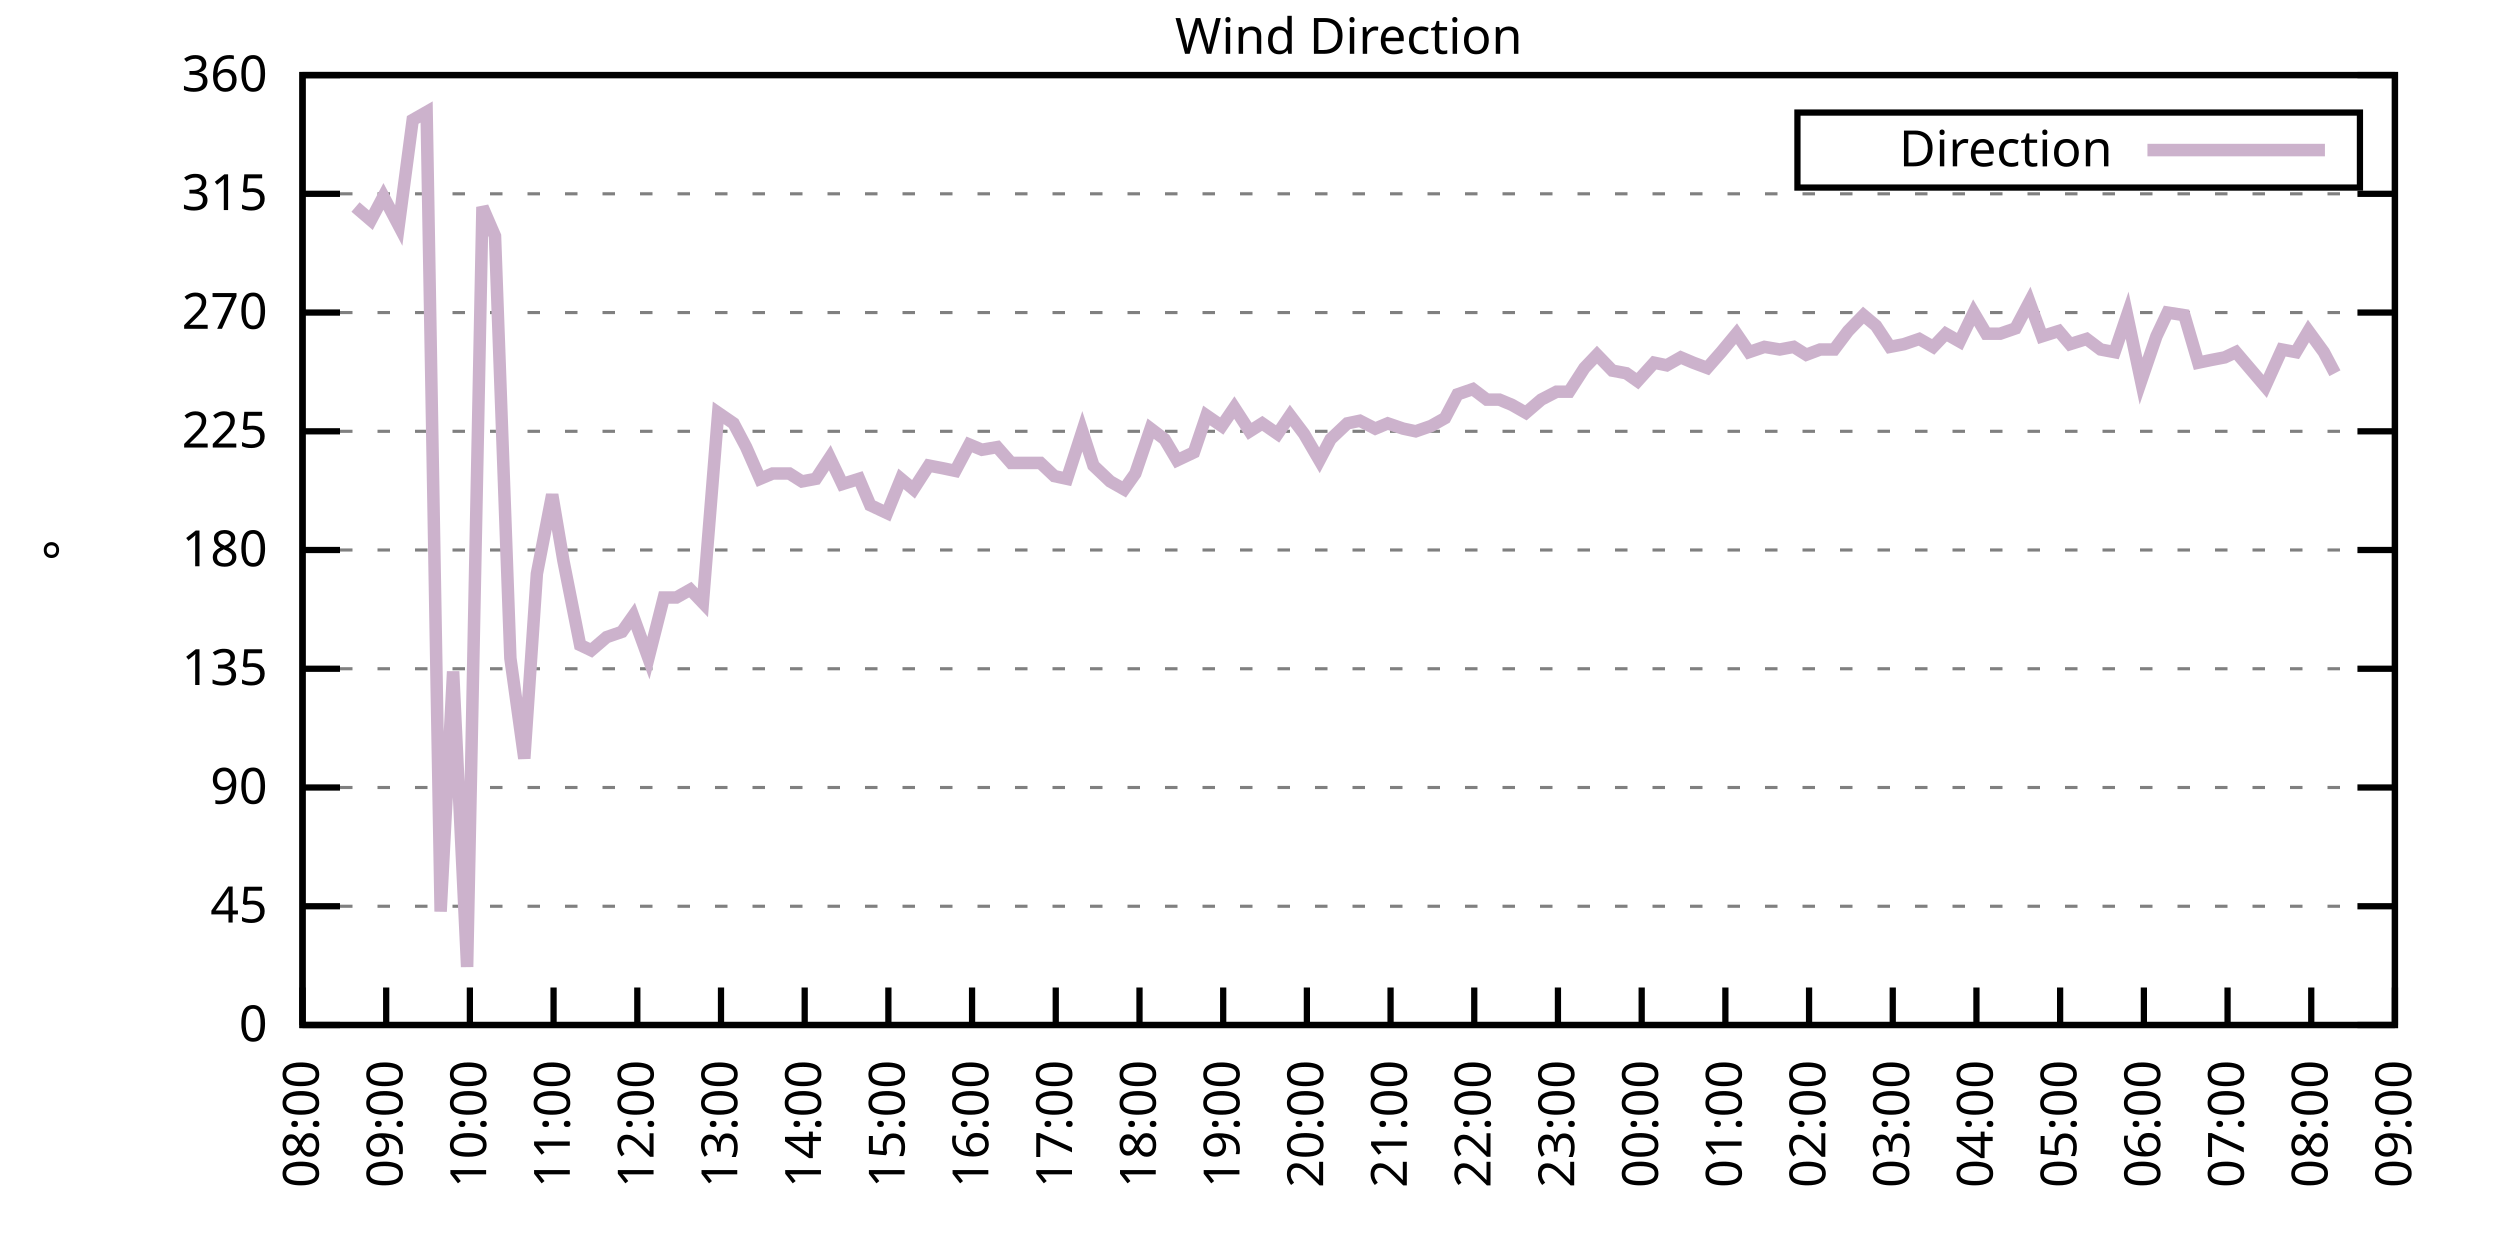
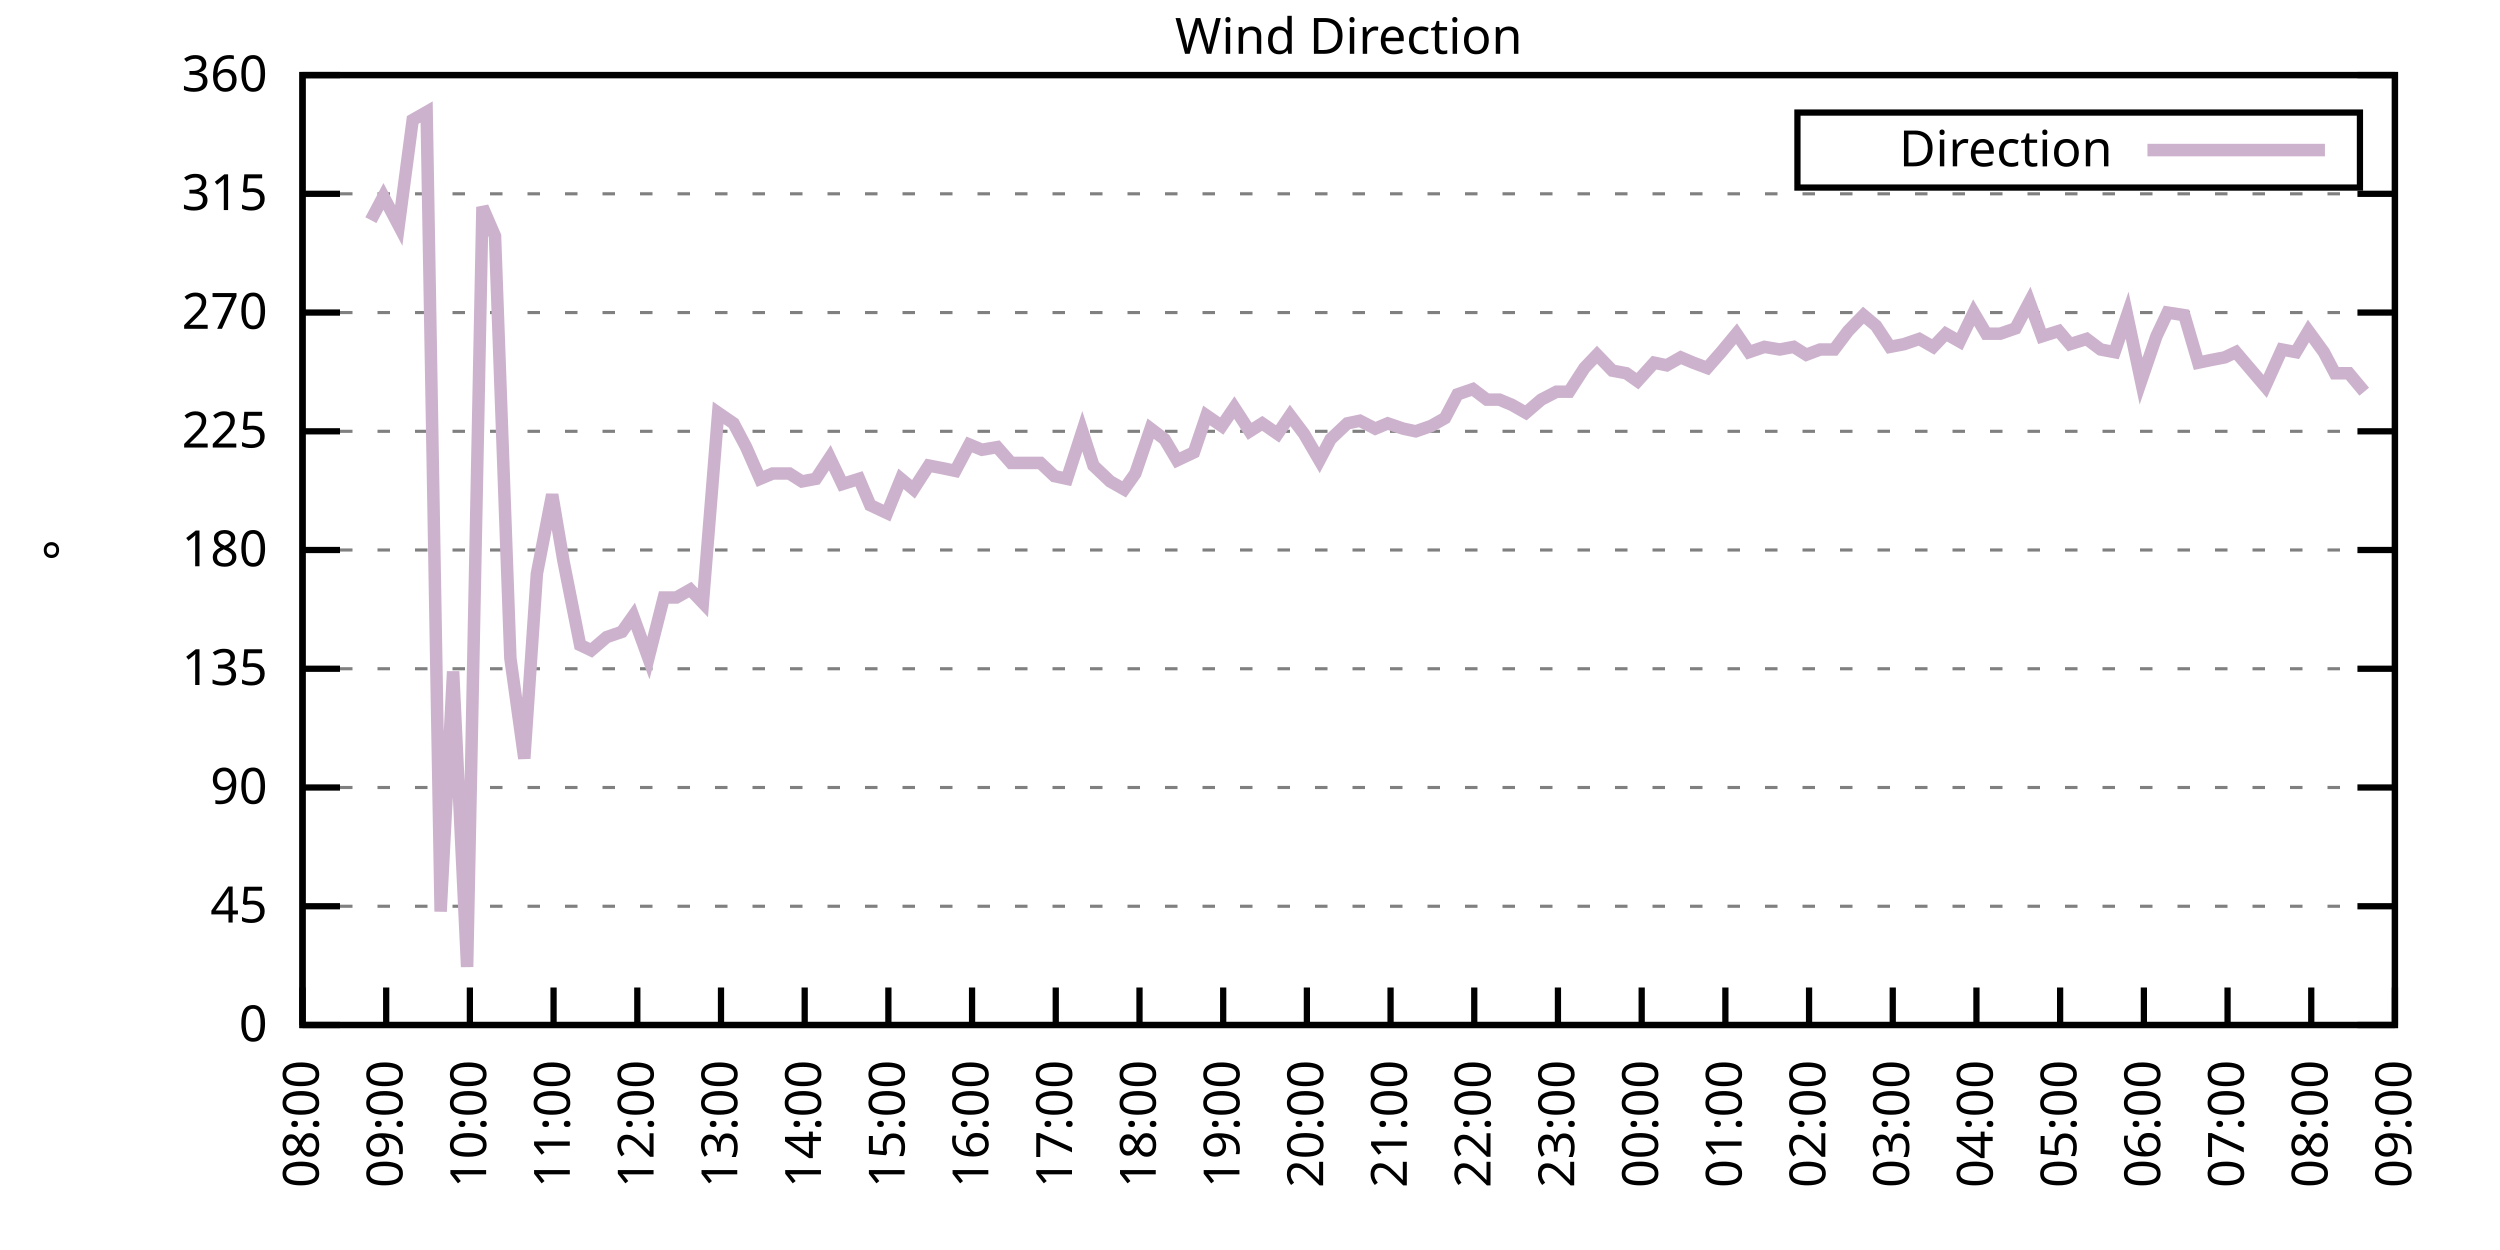
<svg xmlns="http://www.w3.org/2000/svg" xmlns:xlink="http://www.w3.org/1999/xlink" width="400" height="200" viewBox="0 0 400 200">
  <g id="gnuplot_canvas">
    <rect x="0" y="0" width="400" height="200" fill="none" />
    <defs>
      <circle id="gpDot" r="0.5" stroke-width="0.5" stroke="currentColor" />
      <path id="gpPt0" stroke-width="0.333" stroke="currentColor" d="M-1,0 h2 M0,-1 v2" />
      <path id="gpPt1" stroke-width="0.333" stroke="currentColor" d="M-1,-1 L1,1 M1,-1 L-1,1" />
      <path id="gpPt2" stroke-width="0.333" stroke="currentColor" d="M-1,0 L1,0 M0,-1 L0,1 M-1,-1 L1,1 M-1,1 L1,-1" />
      <rect id="gpPt3" stroke-width="0.333" stroke="currentColor" x="-1" y="-1" width="2" height="2" />
      <rect id="gpPt4" stroke-width="0.333" stroke="currentColor" fill="currentColor" x="-1" y="-1" width="2" height="2" />
      <circle id="gpPt5" stroke-width="0.333" stroke="currentColor" cx="0" cy="0" r="1" />
      <use xlink:href="#gpPt5" id="gpPt6" fill="currentColor" stroke="none" />
      <path id="gpPt7" stroke-width="0.333" stroke="currentColor" d="M0,-1.33 L-1.33,0.67 L1.33,0.67 z" />
      <use xlink:href="#gpPt7" id="gpPt8" fill="currentColor" stroke="none" />
      <use xlink:href="#gpPt7" id="gpPt9" stroke="currentColor" transform="rotate(180)" />
      <use xlink:href="#gpPt9" id="gpPt10" fill="currentColor" stroke="none" />
      <use xlink:href="#gpPt3" id="gpPt11" stroke="currentColor" transform="rotate(45)" />
      <use xlink:href="#gpPt11" id="gpPt12" fill="currentColor" stroke="none" />
      <path id="gpPt13" stroke-width="0.333" stroke="currentColor" d="M0,1.330 L1.265,0.411 L0.782,-1.067 L-0.782,-1.076 L-1.265,0.411 z" />
      <use xlink:href="#gpPt13" id="gpPt14" fill="currentColor" stroke="none" />
      <filter id="textbox" filterUnits="objectBoundingBox" x="0" y="0" height="1" width="1">
        <feFlood flood-color="white" flood-opacity="1" result="bgnd" />
        <feComposite in="SourceGraphic" in2="bgnd" operator="atop" />
      </filter>
      <filter id="greybox" filterUnits="objectBoundingBox" x="0" y="0" height="1" width="1">
        <feFlood flood-color="lightgrey" flood-opacity="1" result="grey" />
        <feComposite in="SourceGraphic" in2="grey" operator="atop" />
      </filter>
    </defs>
    <g fill="none" color="white" stroke="currentColor" stroke-width="1.00" stroke-linecap="butt" stroke-linejoin="miter">
</g>
    <g fill="none" color="black" stroke="currentColor" stroke-width="1.00" stroke-linecap="butt" stroke-linejoin="miter">
      <g stroke="none" shape-rendering="crispEdges">
        <polygon fill="rgb(255, 255, 255)" points="48.40,164.00 383.18,164.00 383.18,12.02 48.40,12.02 " />
      </g>
    </g>
    <g fill="none" color="black" stroke="currentColor" stroke-width="1.00" stroke-linecap="butt" stroke-linejoin="miter">
</g>
    <g fill="none" color="black" stroke="black" stroke-width="0.50" stroke-linecap="butt" stroke-linejoin="miter">
</g>
    <g fill="none" color="gray" stroke="currentColor" stroke-width="0.50" stroke-linecap="butt" stroke-linejoin="miter">
      <path stroke="gray" stroke-dasharray="2,4" class="gridline" d="M48.40,164.00 L383.19,164.00  " />
    </g>
    <g fill="none" color="gray" stroke="gray" stroke-width="1.00" stroke-linecap="butt" stroke-linejoin="miter">
</g>
    <g fill="none" color="black" stroke="currentColor" stroke-width="1.00" stroke-linecap="butt" stroke-linejoin="miter">
      <path stroke="black" d="M48.40,164.00 L54.40,164.00 M383.19,164.00 L377.19,164.00  " />
      <g transform="translate(42.80,166.60)" stroke="none" fill="black" font-family="Sans" font-size="8.00" text-anchor="end">
        <text>
          <tspan font-family="Sans"> 0</tspan>
        </text>
      </g>
    </g>
    <g fill="none" color="black" stroke="currentColor" stroke-width="1.00" stroke-linecap="butt" stroke-linejoin="miter">
</g>
    <g fill="none" color="black" stroke="black" stroke-width="0.50" stroke-linecap="butt" stroke-linejoin="miter">
</g>
    <g fill="none" color="gray" stroke="currentColor" stroke-width="0.50" stroke-linecap="butt" stroke-linejoin="miter">
      <path stroke="gray" stroke-dasharray="2,4" class="gridline" d="M48.40,145.00 L383.19,145.00  " />
    </g>
    <g fill="none" color="gray" stroke="gray" stroke-width="1.00" stroke-linecap="butt" stroke-linejoin="miter">
</g>
    <g fill="none" color="black" stroke="currentColor" stroke-width="1.00" stroke-linecap="butt" stroke-linejoin="miter">
      <path stroke="black" d="M48.40,145.00 L54.40,145.00 M383.19,145.00 L377.19,145.00  " />
      <g transform="translate(42.80,147.60)" stroke="none" fill="black" font-family="Sans" font-size="8.00" text-anchor="end">
        <text>
          <tspan font-family="Sans"> 45</tspan>
        </text>
      </g>
    </g>
    <g fill="none" color="black" stroke="currentColor" stroke-width="1.00" stroke-linecap="butt" stroke-linejoin="miter">
</g>
    <g fill="none" color="black" stroke="black" stroke-width="0.50" stroke-linecap="butt" stroke-linejoin="miter">
</g>
    <g fill="none" color="gray" stroke="currentColor" stroke-width="0.50" stroke-linecap="butt" stroke-linejoin="miter">
      <path stroke="gray" stroke-dasharray="2,4" class="gridline" d="M48.40,126.00 L383.19,126.00  " />
    </g>
    <g fill="none" color="gray" stroke="gray" stroke-width="1.00" stroke-linecap="butt" stroke-linejoin="miter">
</g>
    <g fill="none" color="black" stroke="currentColor" stroke-width="1.00" stroke-linecap="butt" stroke-linejoin="miter">
      <path stroke="black" d="M48.40,126.00 L54.40,126.00 M383.19,126.00 L377.19,126.00  " />
      <g transform="translate(42.80,128.60)" stroke="none" fill="black" font-family="Sans" font-size="8.00" text-anchor="end">
        <text>
          <tspan font-family="Sans"> 90</tspan>
        </text>
      </g>
    </g>
    <g fill="none" color="black" stroke="currentColor" stroke-width="1.00" stroke-linecap="butt" stroke-linejoin="miter">
</g>
    <g fill="none" color="black" stroke="black" stroke-width="0.50" stroke-linecap="butt" stroke-linejoin="miter">
</g>
    <g fill="none" color="gray" stroke="currentColor" stroke-width="0.50" stroke-linecap="butt" stroke-linejoin="miter">
      <path stroke="gray" stroke-dasharray="2,4" class="gridline" d="M48.40,107.00 L383.19,107.00  " />
    </g>
    <g fill="none" color="gray" stroke="gray" stroke-width="1.00" stroke-linecap="butt" stroke-linejoin="miter">
</g>
    <g fill="none" color="black" stroke="currentColor" stroke-width="1.00" stroke-linecap="butt" stroke-linejoin="miter">
      <path stroke="black" d="M48.40,107.00 L54.40,107.00 M383.19,107.00 L377.19,107.00  " />
      <g transform="translate(42.80,109.60)" stroke="none" fill="black" font-family="Sans" font-size="8.00" text-anchor="end">
        <text>
          <tspan font-family="Sans"> 135</tspan>
        </text>
      </g>
    </g>
    <g fill="none" color="black" stroke="currentColor" stroke-width="1.00" stroke-linecap="butt" stroke-linejoin="miter">
</g>
    <g fill="none" color="black" stroke="black" stroke-width="0.50" stroke-linecap="butt" stroke-linejoin="miter">
</g>
    <g fill="none" color="gray" stroke="currentColor" stroke-width="0.50" stroke-linecap="butt" stroke-linejoin="miter">
      <path stroke="gray" stroke-dasharray="2,4" class="gridline" d="M48.40,88.00 L383.19,88.00  " />
    </g>
    <g fill="none" color="gray" stroke="gray" stroke-width="1.00" stroke-linecap="butt" stroke-linejoin="miter">
</g>
    <g fill="none" color="black" stroke="currentColor" stroke-width="1.00" stroke-linecap="butt" stroke-linejoin="miter">
      <path stroke="black" d="M48.40,88.00 L54.40,88.00 M383.19,88.00 L377.19,88.00  " />
      <g transform="translate(42.80,90.60)" stroke="none" fill="black" font-family="Sans" font-size="8.00" text-anchor="end">
        <text>
          <tspan font-family="Sans"> 180</tspan>
        </text>
      </g>
    </g>
    <g fill="none" color="black" stroke="currentColor" stroke-width="1.00" stroke-linecap="butt" stroke-linejoin="miter">
</g>
    <g fill="none" color="black" stroke="black" stroke-width="0.50" stroke-linecap="butt" stroke-linejoin="miter">
</g>
    <g fill="none" color="gray" stroke="currentColor" stroke-width="0.50" stroke-linecap="butt" stroke-linejoin="miter">
      <path stroke="gray" stroke-dasharray="2,4" class="gridline" d="M48.40,69.01 L383.19,69.01  " />
    </g>
    <g fill="none" color="gray" stroke="gray" stroke-width="1.00" stroke-linecap="butt" stroke-linejoin="miter">
</g>
    <g fill="none" color="black" stroke="currentColor" stroke-width="1.00" stroke-linecap="butt" stroke-linejoin="miter">
      <path stroke="black" d="M48.40,69.01 L54.40,69.01 M383.19,69.01 L377.19,69.01  " />
      <g transform="translate(42.80,71.61)" stroke="none" fill="black" font-family="Sans" font-size="8.00" text-anchor="end">
        <text>
          <tspan font-family="Sans"> 225</tspan>
        </text>
      </g>
    </g>
    <g fill="none" color="black" stroke="currentColor" stroke-width="1.00" stroke-linecap="butt" stroke-linejoin="miter">
</g>
    <g fill="none" color="black" stroke="black" stroke-width="0.50" stroke-linecap="butt" stroke-linejoin="miter">
</g>
    <g fill="none" color="gray" stroke="currentColor" stroke-width="0.50" stroke-linecap="butt" stroke-linejoin="miter">
      <path stroke="gray" stroke-dasharray="2,4" class="gridline" d="M48.40,50.01 L383.19,50.01  " />
    </g>
    <g fill="none" color="gray" stroke="gray" stroke-width="1.00" stroke-linecap="butt" stroke-linejoin="miter">
</g>
    <g fill="none" color="black" stroke="currentColor" stroke-width="1.00" stroke-linecap="butt" stroke-linejoin="miter">
      <path stroke="black" d="M48.40,50.01 L54.40,50.01 M383.19,50.01 L377.19,50.01  " />
      <g transform="translate(42.80,52.61)" stroke="none" fill="black" font-family="Sans" font-size="8.00" text-anchor="end">
        <text>
          <tspan font-family="Sans"> 270</tspan>
        </text>
      </g>
    </g>
    <g fill="none" color="black" stroke="currentColor" stroke-width="1.00" stroke-linecap="butt" stroke-linejoin="miter">
</g>
    <g fill="none" color="black" stroke="black" stroke-width="0.50" stroke-linecap="butt" stroke-linejoin="miter">
</g>
    <g fill="none" color="gray" stroke="currentColor" stroke-width="0.50" stroke-linecap="butt" stroke-linejoin="miter">
      <path stroke="gray" stroke-dasharray="2,4" class="gridline" d="M48.40,31.01 L383.19,31.01  " />
    </g>
    <g fill="none" color="gray" stroke="gray" stroke-width="1.00" stroke-linecap="butt" stroke-linejoin="miter">
</g>
    <g fill="none" color="black" stroke="currentColor" stroke-width="1.00" stroke-linecap="butt" stroke-linejoin="miter">
      <path stroke="black" d="M48.40,31.01 L54.40,31.01 M383.19,31.01 L377.19,31.01  " />
      <g transform="translate(42.80,33.61)" stroke="none" fill="black" font-family="Sans" font-size="8.00" text-anchor="end">
        <text>
          <tspan font-family="Sans"> 315</tspan>
        </text>
      </g>
    </g>
    <g fill="none" color="black" stroke="currentColor" stroke-width="1.00" stroke-linecap="butt" stroke-linejoin="miter">
</g>
    <g fill="none" color="black" stroke="black" stroke-width="0.50" stroke-linecap="butt" stroke-linejoin="miter">
</g>
    <g fill="none" color="gray" stroke="currentColor" stroke-width="0.50" stroke-linecap="butt" stroke-linejoin="miter">
      <path stroke="gray" stroke-dasharray="2,4" class="gridline" d="M48.40,12.01 L383.19,12.01  " />
    </g>
    <g fill="none" color="gray" stroke="gray" stroke-width="1.00" stroke-linecap="butt" stroke-linejoin="miter">
</g>
    <g fill="none" color="black" stroke="currentColor" stroke-width="1.00" stroke-linecap="butt" stroke-linejoin="miter">
      <path stroke="black" d="M48.40,12.01 L54.40,12.01 M383.19,12.01 L377.19,12.01  " />
      <g transform="translate(42.80,14.61)" stroke="none" fill="black" font-family="Sans" font-size="8.00" text-anchor="end">
        <text>
          <tspan font-family="Sans"> 360</tspan>
        </text>
      </g>
    </g>
    <g fill="none" color="black" stroke="currentColor" stroke-width="1.00" stroke-linecap="butt" stroke-linejoin="miter">
      <path stroke="black" d="M48.40,164.00 L48.40,158.00  " />
      <g transform="translate(51.00,169.60) rotate(270.00)" stroke="none" fill="black" font-family="Sans" font-size="8.00" text-anchor="end">
        <text>
          <tspan font-family="Sans">08:00</tspan>
        </text>
      </g>
    </g>
    <g fill="none" color="black" stroke="currentColor" stroke-width="1.00" stroke-linecap="butt" stroke-linejoin="miter">
      <path stroke="black" d="M61.79,164.00 L61.79,158.00  " />
      <g transform="translate(64.39,169.60) rotate(270.00)" stroke="none" fill="black" font-family="Sans" font-size="8.00" text-anchor="end">
        <text>
          <tspan font-family="Sans">09:00</tspan>
        </text>
      </g>
    </g>
    <g fill="none" color="black" stroke="currentColor" stroke-width="1.00" stroke-linecap="butt" stroke-linejoin="miter">
      <path stroke="black" d="M75.18,164.00 L75.18,158.00  " />
      <g transform="translate(77.78,169.60) rotate(270.00)" stroke="none" fill="black" font-family="Sans" font-size="8.00" text-anchor="end">
        <text>
          <tspan font-family="Sans">10:00</tspan>
        </text>
      </g>
    </g>
    <g fill="none" color="black" stroke="currentColor" stroke-width="1.00" stroke-linecap="butt" stroke-linejoin="miter">
      <path stroke="black" d="M88.57,164.00 L88.57,158.00  " />
      <g transform="translate(91.17,169.60) rotate(270.00)" stroke="none" fill="black" font-family="Sans" font-size="8.00" text-anchor="end">
        <text>
          <tspan font-family="Sans">11:00</tspan>
        </text>
      </g>
    </g>
    <g fill="none" color="black" stroke="currentColor" stroke-width="1.00" stroke-linecap="butt" stroke-linejoin="miter">
      <path stroke="black" d="M101.97,164.00 L101.97,158.00  " />
      <g transform="translate(104.57,169.60) rotate(270.00)" stroke="none" fill="black" font-family="Sans" font-size="8.00" text-anchor="end">
        <text>
          <tspan font-family="Sans">12:00</tspan>
        </text>
      </g>
    </g>
    <g fill="none" color="black" stroke="currentColor" stroke-width="1.00" stroke-linecap="butt" stroke-linejoin="miter">
      <path stroke="black" d="M115.36,164.00 L115.36,158.00  " />
      <g transform="translate(117.96,169.60) rotate(270.00)" stroke="none" fill="black" font-family="Sans" font-size="8.00" text-anchor="end">
        <text>
          <tspan font-family="Sans">13:00</tspan>
        </text>
      </g>
    </g>
    <g fill="none" color="black" stroke="currentColor" stroke-width="1.00" stroke-linecap="butt" stroke-linejoin="miter">
      <path stroke="black" d="M128.75,164.00 L128.75,158.00  " />
      <g transform="translate(131.35,169.60) rotate(270.00)" stroke="none" fill="black" font-family="Sans" font-size="8.00" text-anchor="end">
        <text>
          <tspan font-family="Sans">14:00</tspan>
        </text>
      </g>
    </g>
    <g fill="none" color="black" stroke="currentColor" stroke-width="1.00" stroke-linecap="butt" stroke-linejoin="miter">
      <path stroke="black" d="M142.14,164.00 L142.14,158.00  " />
      <g transform="translate(144.74,169.60) rotate(270.00)" stroke="none" fill="black" font-family="Sans" font-size="8.00" text-anchor="end">
        <text>
          <tspan font-family="Sans">15:00</tspan>
        </text>
      </g>
    </g>
    <g fill="none" color="black" stroke="currentColor" stroke-width="1.00" stroke-linecap="butt" stroke-linejoin="miter">
      <path stroke="black" d="M155.53,164.00 L155.53,158.00  " />
      <g transform="translate(158.13,169.60) rotate(270.00)" stroke="none" fill="black" font-family="Sans" font-size="8.00" text-anchor="end">
        <text>
          <tspan font-family="Sans">16:00</tspan>
        </text>
      </g>
    </g>
    <g fill="none" color="black" stroke="currentColor" stroke-width="1.00" stroke-linecap="butt" stroke-linejoin="miter">
      <path stroke="black" d="M168.92,164.00 L168.92,158.00  " />
      <g transform="translate(171.52,169.60) rotate(270.00)" stroke="none" fill="black" font-family="Sans" font-size="8.00" text-anchor="end">
        <text>
          <tspan font-family="Sans">17:00</tspan>
        </text>
      </g>
    </g>
    <g fill="none" color="black" stroke="currentColor" stroke-width="1.00" stroke-linecap="butt" stroke-linejoin="miter">
      <path stroke="black" d="M182.32,164.00 L182.32,158.00  " />
      <g transform="translate(184.92,169.60) rotate(270.00)" stroke="none" fill="black" font-family="Sans" font-size="8.00" text-anchor="end">
        <text>
          <tspan font-family="Sans">18:00</tspan>
        </text>
      </g>
    </g>
    <g fill="none" color="black" stroke="currentColor" stroke-width="1.00" stroke-linecap="butt" stroke-linejoin="miter">
      <path stroke="black" d="M195.71,164.00 L195.71,158.00  " />
      <g transform="translate(198.31,169.60) rotate(270.00)" stroke="none" fill="black" font-family="Sans" font-size="8.00" text-anchor="end">
        <text>
          <tspan font-family="Sans">19:00</tspan>
        </text>
      </g>
    </g>
    <g fill="none" color="black" stroke="currentColor" stroke-width="1.00" stroke-linecap="butt" stroke-linejoin="miter">
      <path stroke="black" d="M209.10,164.00 L209.10,158.00  " />
      <g transform="translate(211.70,169.60) rotate(270.00)" stroke="none" fill="black" font-family="Sans" font-size="8.00" text-anchor="end">
        <text>
          <tspan font-family="Sans">20:00</tspan>
        </text>
      </g>
    </g>
    <g fill="none" color="black" stroke="currentColor" stroke-width="1.00" stroke-linecap="butt" stroke-linejoin="miter">
      <path stroke="black" d="M222.49,164.00 L222.49,158.00  " />
      <g transform="translate(225.09,169.60) rotate(270.00)" stroke="none" fill="black" font-family="Sans" font-size="8.00" text-anchor="end">
        <text>
          <tspan font-family="Sans">21:00</tspan>
        </text>
      </g>
    </g>
    <g fill="none" color="black" stroke="currentColor" stroke-width="1.00" stroke-linecap="butt" stroke-linejoin="miter">
      <path stroke="black" d="M235.88,164.00 L235.88,158.00  " />
      <g transform="translate(238.48,169.60) rotate(270.00)" stroke="none" fill="black" font-family="Sans" font-size="8.00" text-anchor="end">
        <text>
          <tspan font-family="Sans">22:00</tspan>
        </text>
      </g>
    </g>
    <g fill="none" color="black" stroke="currentColor" stroke-width="1.00" stroke-linecap="butt" stroke-linejoin="miter">
      <path stroke="black" d="M249.27,164.00 L249.27,158.00  " />
      <g transform="translate(251.87,169.60) rotate(270.00)" stroke="none" fill="black" font-family="Sans" font-size="8.00" text-anchor="end">
        <text>
          <tspan font-family="Sans">23:00</tspan>
        </text>
      </g>
    </g>
    <g fill="none" color="black" stroke="currentColor" stroke-width="1.00" stroke-linecap="butt" stroke-linejoin="miter">
      <path stroke="black" d="M262.67,164.00 L262.67,158.00  " />
      <g transform="translate(265.27,169.60) rotate(270.00)" stroke="none" fill="black" font-family="Sans" font-size="8.00" text-anchor="end">
        <text>
          <tspan font-family="Sans">00:00</tspan>
        </text>
      </g>
    </g>
    <g fill="none" color="black" stroke="currentColor" stroke-width="1.00" stroke-linecap="butt" stroke-linejoin="miter">
      <path stroke="black" d="M276.06,164.00 L276.06,158.00  " />
      <g transform="translate(278.66,169.60) rotate(270.00)" stroke="none" fill="black" font-family="Sans" font-size="8.00" text-anchor="end">
        <text>
          <tspan font-family="Sans">01:00</tspan>
        </text>
      </g>
    </g>
    <g fill="none" color="black" stroke="currentColor" stroke-width="1.00" stroke-linecap="butt" stroke-linejoin="miter">
      <path stroke="black" d="M289.45,164.00 L289.45,158.00  " />
      <g transform="translate(292.05,169.60) rotate(270.00)" stroke="none" fill="black" font-family="Sans" font-size="8.00" text-anchor="end">
        <text>
          <tspan font-family="Sans">02:00</tspan>
        </text>
      </g>
    </g>
    <g fill="none" color="black" stroke="currentColor" stroke-width="1.00" stroke-linecap="butt" stroke-linejoin="miter">
      <path stroke="black" d="M302.84,164.00 L302.84,158.00  " />
      <g transform="translate(305.44,169.60) rotate(270.00)" stroke="none" fill="black" font-family="Sans" font-size="8.00" text-anchor="end">
        <text>
          <tspan font-family="Sans">03:00</tspan>
        </text>
      </g>
    </g>
    <g fill="none" color="black" stroke="currentColor" stroke-width="1.00" stroke-linecap="butt" stroke-linejoin="miter">
      <path stroke="black" d="M316.23,164.00 L316.23,158.00  " />
      <g transform="translate(318.83,169.60) rotate(270.00)" stroke="none" fill="black" font-family="Sans" font-size="8.00" text-anchor="end">
        <text>
          <tspan font-family="Sans">04:00</tspan>
        </text>
      </g>
    </g>
    <g fill="none" color="black" stroke="currentColor" stroke-width="1.00" stroke-linecap="butt" stroke-linejoin="miter">
      <path stroke="black" d="M329.62,164.00 L329.62,158.00  " />
      <g transform="translate(332.22,169.60) rotate(270.00)" stroke="none" fill="black" font-family="Sans" font-size="8.00" text-anchor="end">
        <text>
          <tspan font-family="Sans">05:00</tspan>
        </text>
      </g>
    </g>
    <g fill="none" color="black" stroke="currentColor" stroke-width="1.00" stroke-linecap="butt" stroke-linejoin="miter">
      <path stroke="black" d="M343.02,164.00 L343.02,158.00  " />
      <g transform="translate(345.62,169.60) rotate(270.00)" stroke="none" fill="black" font-family="Sans" font-size="8.00" text-anchor="end">
        <text>
          <tspan font-family="Sans">06:00</tspan>
        </text>
      </g>
    </g>
    <g fill="none" color="black" stroke="currentColor" stroke-width="1.00" stroke-linecap="butt" stroke-linejoin="miter">
      <path stroke="black" d="M356.41,164.00 L356.41,158.00  " />
      <g transform="translate(359.01,169.60) rotate(270.00)" stroke="none" fill="black" font-family="Sans" font-size="8.00" text-anchor="end">
        <text>
          <tspan font-family="Sans">07:00</tspan>
        </text>
      </g>
    </g>
    <g fill="none" color="black" stroke="currentColor" stroke-width="1.00" stroke-linecap="butt" stroke-linejoin="miter">
      <path stroke="black" d="M369.80,164.00 L369.80,158.00  " />
      <g transform="translate(372.40,169.60) rotate(270.00)" stroke="none" fill="black" font-family="Sans" font-size="8.00" text-anchor="end">
        <text>
          <tspan font-family="Sans">08:00</tspan>
        </text>
      </g>
    </g>
    <g fill="none" color="black" stroke="currentColor" stroke-width="1.00" stroke-linecap="butt" stroke-linejoin="miter">
      <path stroke="black" d="M383.19,164.00 L383.19,158.00  " />
      <g transform="translate(385.79,169.60) rotate(270.00)" stroke="none" fill="black" font-family="Sans" font-size="8.00" text-anchor="end">
        <text>
          <tspan font-family="Sans">09:00</tspan>
        </text>
      </g>
    </g>
    <g fill="none" color="black" stroke="currentColor" stroke-width="1.00" stroke-linecap="butt" stroke-linejoin="miter">
</g>
    <g fill="none" color="black" stroke="currentColor" stroke-width="1.00" stroke-linecap="butt" stroke-linejoin="miter">
      <path stroke="black" d="M48.40,12.01 L48.40,164.00 L383.19,164.00 L383.19,12.01 L48.40,12.01 Z  " />
    </g>
    <g fill="none" color="black" stroke="currentColor" stroke-width="1.00" stroke-linecap="butt" stroke-linejoin="miter">
</g>
    <g fill="none" color="black" stroke="currentColor" stroke-width="1.00" stroke-linecap="butt" stroke-linejoin="miter">
      <path stroke="black" d="M287.59,30.01 L287.59,18.01 L377.59,18.01 L377.59,30.01 L287.59,30.01 Z  " />
    </g>
    <g id="Wind_direction_plot_1">
      <g fill="none" color="white" stroke="black" stroke-width="2.00" stroke-linecap="butt" stroke-linejoin="miter">
</g>
      <g fill="none" color="black" stroke="currentColor" stroke-width="2.00" stroke-linecap="butt" stroke-linejoin="miter">
        <g transform="translate(337.99,26.61)" stroke="none" fill="black" font-family="Sans" font-size="8.00" text-anchor="end">
          <text>
            <tspan font-family="Sans">Direction</tspan>
          </text>
        </g>
      </g>
      <g fill="none" color="black" stroke="currentColor" stroke-width="2.00" stroke-linecap="butt" stroke-linejoin="miter">
-         <path stroke="rgb(204, 178, 204)" d="M343.59,24.01 L371.99,24.01 M56.88,33.12 L59.34,35.23 L61.35,31.43 L63.80,36.08 L66.03,19.19 L68.26,17.92   L70.50,145.85 L72.50,107.43 L74.74,154.71 L77.19,33.12 L79.20,37.76 L81.66,105.31 L83.89,121.36 L85.90,91.80   L88.35,79.14 L90.14,89.69 L92.82,103.20 L94.60,104.05 L97.06,101.94 L99.51,101.09 L101.30,98.56 L103.75,105.31   L106.21,95.60 L108.22,95.60 L110.45,94.34 L112.46,96.45 L114.91,66.05 L117.37,67.74 L119.38,71.54 L121.61,76.61   L123.62,75.76 L126.29,75.76 L128.30,77.03 L130.54,76.61 L132.77,73.23 L134.78,77.45 L137.45,76.61 L139.24,80.83   L141.92,82.09 L144.15,76.61 L146.16,78.29 L148.61,74.49 L150.85,74.92 L152.85,75.34 L155.09,71.12 L157.10,71.96   L159.55,71.54 L161.78,74.07 L163.79,74.07 L166.47,74.07 L168.70,76.18 L170.71,76.61 L173.17,69.01 L174.95,74.49   L177.63,77.03 L179.86,78.29 L181.65,75.76 L184.10,68.58 L186.33,70.27 L188.34,73.65 L191.02,72.38 L193.03,66.47   L195.48,68.16 L197.49,65.21 L199.95,69.01 L201.96,67.74 L204.41,69.43 L206.42,66.47 L208.65,69.43 L211.11,73.65   L212.89,70.27 L215.57,67.74 L217.58,67.32 L220.04,68.58 L222.04,67.74 L224.50,68.58 L226.51,69.01 L228.96,68.16   L231.20,66.90 L233.20,63.10 L235.66,62.25 L237.89,63.94 L239.90,63.94 L241.91,64.78 L244.14,66.05 L246.60,63.94   L249.05,62.67 L251.06,62.67 L253.51,58.87 L255.52,56.76 L257.98,59.30 L260.21,59.72 L262.00,60.98 L264.67,58.03   L266.68,58.45 L268.92,57.18 L270.92,58.03 L273.16,58.87 L275.39,56.34 L277.84,53.39 L279.85,56.34 L282.31,55.50   L284.76,55.92 L286.99,55.50 L289.00,56.76 L291.23,55.92 L293.47,55.92 L295.70,52.96 L298.15,50.43 L300.16,52.12   L302.39,55.50 L304.63,55.07 L307.08,54.23 L309.31,55.50 L311.32,53.39 L313.55,54.65 L315.79,50.01 L317.79,53.39   L320.03,53.39 L322.48,52.54 L324.71,48.32 L326.72,53.81 L329.40,52.96 L331.19,55.07 L333.86,54.23 L336.10,55.92   L338.33,56.34 L340.34,50.43 L342.57,60.98 L345.02,53.81 L346.81,50.01 L349.49,50.43 L351.72,58.03 L353.73,57.61   L355.96,57.18 L357.75,56.34 L362.43,61.83 L365.11,55.92 L367.34,56.34 L369.35,52.96 L371.81,56.34 L373.59,59.72    " />
+         <path stroke="rgb(204, 178, 204)" d="M343.59,24.01 L371.99,24.01 M59.34,35.23 L61.35,31.43 L63.80,36.08 L66.03,19.19 L68.26,17.92 L70.50,145.85   L72.50,107.43 L74.74,154.71 L77.19,33.12 L79.20,37.76 L81.66,105.31 L83.89,121.36 L85.90,91.80 L88.35,79.14   L90.14,89.69 L92.82,103.20 L94.60,104.05 L97.06,101.94 L99.51,101.09 L101.30,98.56 L103.75,105.31 L106.21,95.60   L108.22,95.60 L110.45,94.34 L112.46,96.45 L114.91,66.05 L117.37,67.74 L119.38,71.54 L121.61,76.61 L123.62,75.76   L126.29,75.76 L128.30,77.03 L130.54,76.61 L132.77,73.23 L134.78,77.45 L137.45,76.61 L139.24,80.83 L141.92,82.09   L144.15,76.61 L146.16,78.29 L148.61,74.49 L150.85,74.92 L152.85,75.34 L155.09,71.12 L157.10,71.96 L159.55,71.54   L161.78,74.07 L163.79,74.07 L166.47,74.07 L168.70,76.18 L170.71,76.61 L173.17,69.01 L174.95,74.49 L177.63,77.03   L179.86,78.29 L181.65,75.76 L184.10,68.58 L186.33,70.27 L188.34,73.65 L191.02,72.38 L193.03,66.47 L195.48,68.16   L197.49,65.21 L199.95,69.01 L201.96,67.74 L204.41,69.43 L206.42,66.47 L208.65,69.43 L211.11,73.65 L212.89,70.27   L215.57,67.74 L217.58,67.32 L220.04,68.58 L222.04,67.74 L224.50,68.58 L226.51,69.01 L228.96,68.16 L231.20,66.90   L233.20,63.10 L235.66,62.25 L237.89,63.94 L239.90,63.94 L241.91,64.78 L244.14,66.05 L246.60,63.94 L249.05,62.67   L251.06,62.67 L253.51,58.87 L255.52,56.76 L257.98,59.30 L260.21,59.72 L262.00,60.98 L264.67,58.03 L266.68,58.45   L268.92,57.18 L270.92,58.03 L273.16,58.87 L275.39,56.34 L277.84,53.39 L279.85,56.34 L282.31,55.50 L284.76,55.92   L286.99,55.50 L289.00,56.76 L291.23,55.92 L293.47,55.92 L295.70,52.96 L298.15,50.43 L300.16,52.12 L302.39,55.50   L304.63,55.07 L307.08,54.23 L309.31,55.50 L311.32,53.39 L313.55,54.65 L315.79,50.01 L317.79,53.39 L320.03,53.39   L322.48,52.54 L324.71,48.32 L326.72,53.81 L329.40,52.96 L331.19,55.07 L333.86,54.23 L336.10,55.92 L338.33,56.34   L340.34,50.43 L342.57,60.98 L345.02,53.81 L346.81,50.01 L349.49,50.43 L351.72,58.03 L353.73,57.61 L355.96,57.18   L357.75,56.34 L362.43,61.83 L365.11,55.92 L367.34,56.34 L369.35,52.96 L371.81,56.34 L373.59,59.72 L375.82,59.72   L378.28,62.67  " />
      </g>
    </g>
    <g fill="none" color="black" stroke="currentColor" stroke-width="2.00" stroke-linecap="butt" stroke-linejoin="miter">
</g>
    <g fill="none" color="black" stroke="black" stroke-width="1.00" stroke-linecap="butt" stroke-linejoin="miter">
</g>
    <g fill="none" color="black" stroke="currentColor" stroke-width="1.00" stroke-linecap="butt" stroke-linejoin="miter">
      <path stroke="black" d="M48.40,12.01 L48.40,164.00 L383.19,164.00 L383.19,12.01 L48.40,12.01 Z  " />
      <g transform="translate(12.80,88.01) rotate(270.00)" stroke="none" fill="black" font-family="Sans" font-size="8.00" text-anchor="middle">
        <text>
          <tspan font-family="Sans">°</tspan>
        </text>
      </g>
    </g>
    <g fill="none" color="black" stroke="currentColor" stroke-width="1.00" stroke-linecap="butt" stroke-linejoin="miter">
</g>
    <g fill="none" color="black" stroke="currentColor" stroke-width="1.00" stroke-linecap="butt" stroke-linejoin="miter">
      <g transform="translate(215.79,8.61)" stroke="none" fill="black" font-family="Sans" font-size="8.00" text-anchor="middle">
        <text>
          <tspan font-family="Sans">Wind Direction</tspan>
        </text>
      </g>
    </g>
    <g fill="none" color="black" stroke="currentColor" stroke-width="1.00" stroke-linecap="butt" stroke-linejoin="miter">
</g>
  </g>
</svg>
